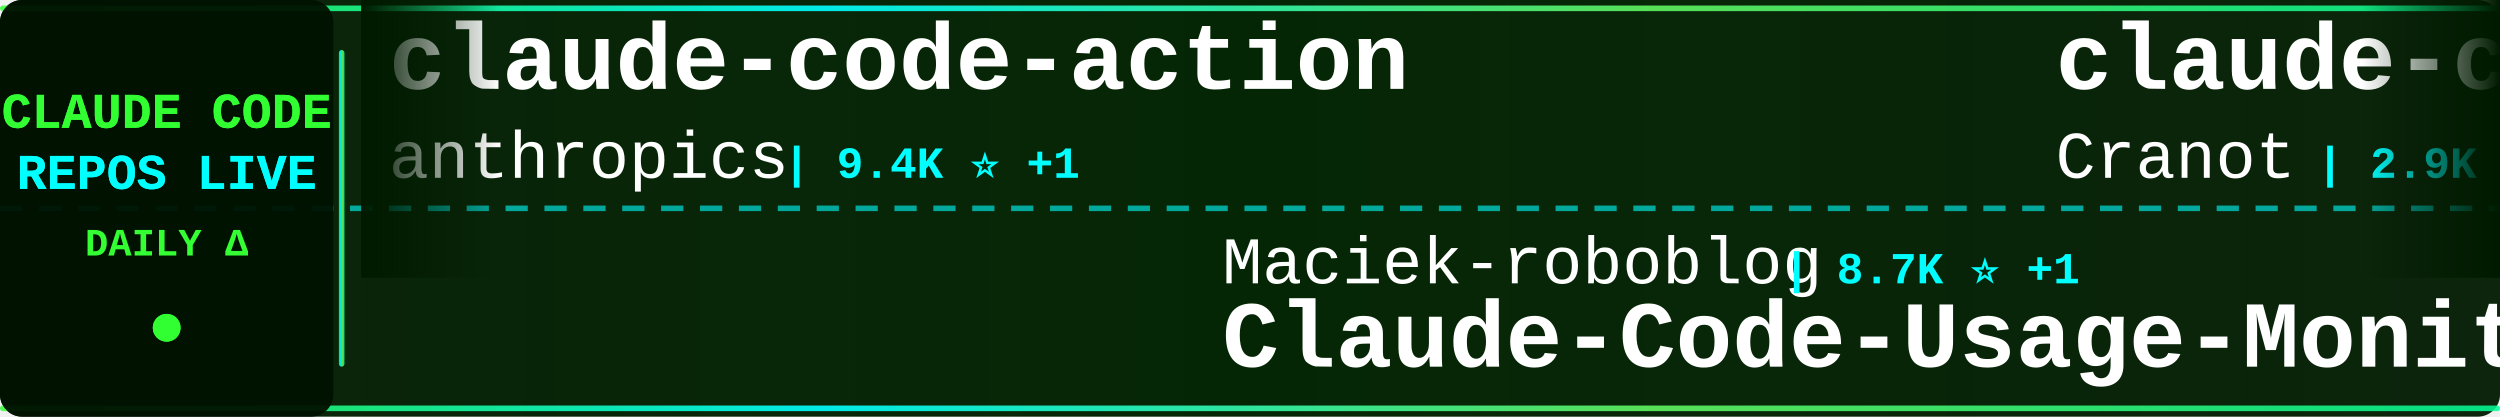
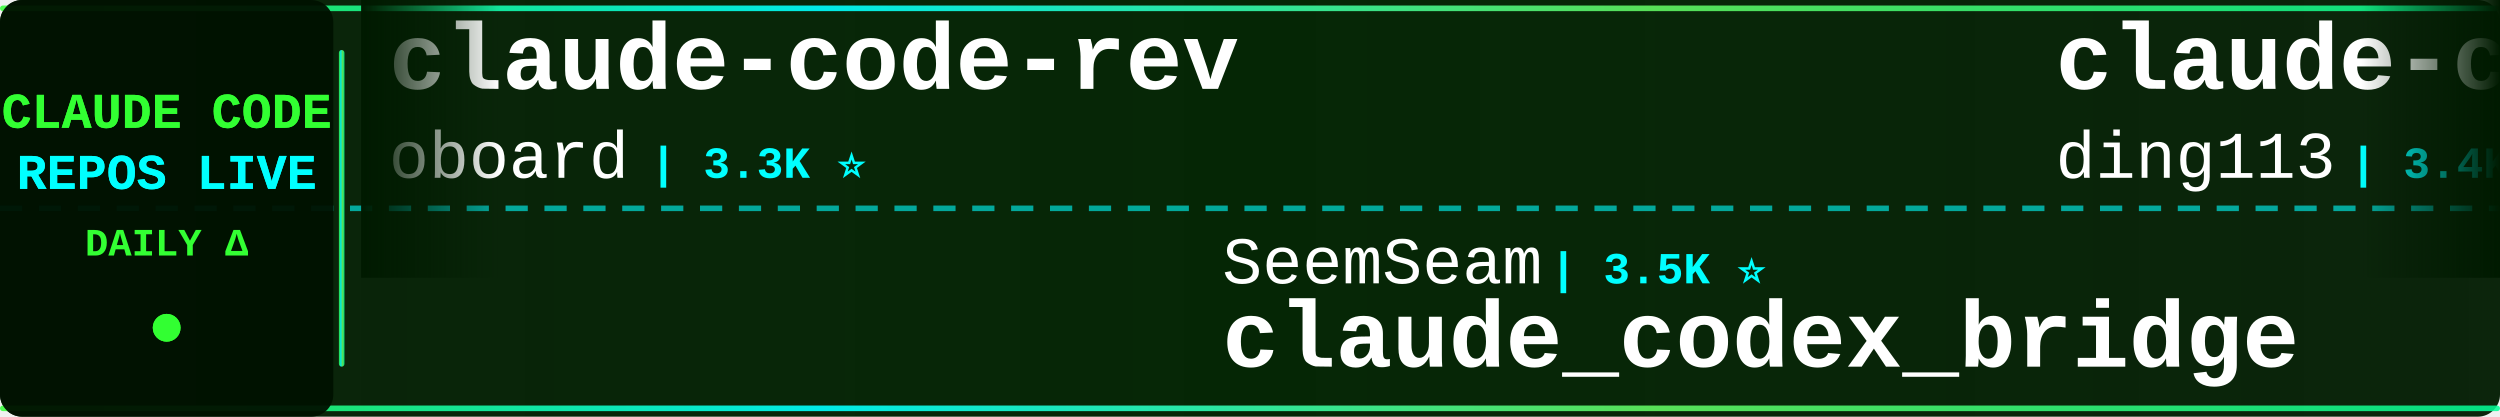
<svg xmlns="http://www.w3.org/2000/svg" width="900" height="150">
  <defs>
    <linearGradient id="tickerBg" x1="0%" y1="0%" x2="100%" y2="0%">
      <stop offset="0%" style="stop-color:#001a00;stop-opacity:0.95" />
      <stop offset="50%" style="stop-color:#002200;stop-opacity:0.98" />
      <stop offset="100%" style="stop-color:#001a00;stop-opacity:0.95" />
    </linearGradient>
    <linearGradient id="borderGrad" x1="0%" y1="0%" x2="100%" y2="0%">
      <stop offset="0%" style="stop-color:#33ff33;stop-opacity:0.85">
        <animate attributeName="stop-opacity" values="0.85;1;0.85" dur="2s" repeatCount="indefinite" />
      </stop>
      <stop offset="33%" style="stop-color:#00ffff;stop-opacity:0.9">
        <animate attributeName="stop-opacity" values="0.9;1;0.9" dur="2.2s" repeatCount="indefinite" />
      </stop>
      <stop offset="66%" style="stop-color:#66ff66;stop-opacity:0.85">
        <animate attributeName="stop-opacity" values="0.85;1;0.85" dur="1.8s" repeatCount="indefinite" />
      </stop>
      <stop offset="100%" style="stop-color:#00ff99;stop-opacity:0.85">
        <animate attributeName="stop-opacity" values="0.85;1;0.85" dur="2s" repeatCount="indefinite" />
      </stop>
    </linearGradient>
    <filter id="textGlow">
      <feGaussianBlur stdDeviation="0.1" result="coloredBlur" />
      <feMerge>
        <feMergeNode in="coloredBlur" />
        <feMergeNode in="SourceGraphic" />
      </feMerge>
    </filter>
    <filter id="metricGlow">
      <feGaussianBlur stdDeviation="0.2" result="coloredBlur" />
      <feMerge>
        <feMergeNode in="coloredBlur" />
        <feMergeNode in="SourceGraphic" />
      </feMerge>
    </filter>
    <linearGradient id="leftFade" x1="0%" y1="0%" x2="100%" y2="0%">
      <stop offset="0%" style="stop-color:#001a00;stop-opacity:1" />
      <stop offset="100%" style="stop-color:#001a00;stop-opacity:0" />
    </linearGradient>
    <linearGradient id="rightFade" x1="0%" y1="0%" x2="100%" y2="0%">
      <stop offset="0%" style="stop-color:#001a00;stop-opacity:0" />
      <stop offset="100%" style="stop-color:#001a00;stop-opacity:1" />
    </linearGradient>
  </defs>
  <rect width="900" height="150" fill="url(#tickerBg)" rx="8" />
  <rect x="0" y="2" width="900" height="2" fill="url(#borderGrad)" rx="1" />
  <rect x="0" y="146" width="900" height="2" fill="url(#borderGrad)" rx="1" />
  <line x1="0" y1="75" x2="900" y2="75" stroke="#00ffff" stroke-width="2" stroke-dasharray="8 6" opacity="0.6" />
  <rect x="0" y="0" width="120" height="150" fill="#001100" opacity="0.95" rx="8" />
  <text x="60" y="46" font-family="'Courier New', monospace" font-size="18" font-weight="bold" fill="#33ff33" text-anchor="middle" filter="url(#textGlow)">
    CLAUDE CODE
  </text>
  <text x="60" y="68" font-family="'Courier New', monospace" font-size="18" font-weight="bold" fill="#00ffff" text-anchor="middle" filter="url(#textGlow)">
    REPOS LIVE
  </text>
  <text x="60" y="92" font-family="'Courier New', monospace" font-size="14" font-weight="bold" fill="#33ff33" text-anchor="middle">
    DAILY Δ
  </text>
  <circle cx="60" cy="118" r="5" fill="#33ff33" filter="url(#metricGlow)">
    <animate attributeName="r" values="4;6;4" dur="1.5s" repeatCount="indefinite" />
    <animate attributeName="opacity" values="0.6;1;0.6" dur="1.5s" repeatCount="indefinite" />
  </circle>
  <rect x="122" y="18" width="2" height="114" fill="url(#borderGrad)" rx="1" />
  <clipPath id="tickerClip">
    <rect x="130" y="0" width="770" height="150" />
  </clipPath>
  <g clip-path="url(#tickerClip)">
    <g id="tickerItems">
      <animateTransform attributeName="transform" attributeType="XML" type="translate" from="0 0" to="-3000 0" dur="54s" repeatCount="indefinite" />
      <g transform="translate(0, 0)">
-         <text x="140" y="32" font-family="'Courier New', monospace" font-size="34" font-weight="bold" fill="#ffffff">claude-code-action</text>
-         <text x="140" y="64" font-family="'Courier New', monospace" font-size="24" font-weight="normal" fill="#ffffff" opacity="1.0">anthropics</text>
-         <text x="282" y="64" font-family="'Courier New', monospace" font-size="16" font-weight="bold" fill="#00ffff"> | 9.4K ⭐ +1</text>
+         <text x="140" y="32" font-family="'Courier New', monospace" font-size="34" font-weight="bold" fill="#ffffff">claude-code-rev</text>
+         <text x="140" y="64" font-family="'Courier New', monospace" font-size="24" font-weight="normal" fill="#ffffff" opacity="1.0">oboard</text>
+         <text x="234" y="64" font-family="'Courier New', monospace" font-size="16" font-weight="bold" fill="#00ffff"> | 3.3K ⭐</text>
      </g>
      <g transform="translate(300, 0)">
-         <text x="140" y="102" font-family="'Courier New', monospace" font-size="24" font-weight="normal" fill="#ffffff" opacity="1.0">Maciek-roboblog</text>
-         <text x="342" y="102" font-family="'Courier New', monospace" font-size="16" font-weight="bold" fill="#00ffff"> | 8.7K ⭐ +1</text>
-         <text x="140" y="132" font-family="'Courier New', monospace" font-size="34" font-weight="bold" fill="#ffffff">Claude-Code-Usage-Monito...</text>
+         <text x="140" y="102" font-family="'Courier New', monospace" font-size="24" font-weight="normal" fill="#ffffff" opacity="1.0">SeemSeam</text>
+         <text x="258" y="102" font-family="'Courier New', monospace" font-size="16" font-weight="bold" fill="#00ffff"> | 3.5K ⭐</text>
+         <text x="140" y="132" font-family="'Courier New', monospace" font-size="34" font-weight="bold" fill="#ffffff">claude_codex_bridge</text>
      </g>
      <g transform="translate(600, 0)">
-         <text x="140" y="32" font-family="'Courier New', monospace" font-size="34" font-weight="bold" fill="#ffffff">claude-code-guide</text>
-         <text x="140" y="64" font-family="'Courier New', monospace" font-size="24" font-weight="normal" fill="#ffffff" opacity="1.0">Cranot</text>
-         <text x="234" y="64" font-family="'Courier New', monospace" font-size="16" font-weight="bold" fill="#00ffff"> | 2.9K ⭐</text>
+         <text x="140" y="32" font-family="'Courier New', monospace" font-size="34" font-weight="bold" fill="#ffffff">claude-code-hub</text>
+         <text x="140" y="64" font-family="'Courier New', monospace" font-size="24" font-weight="normal" fill="#ffffff" opacity="1.0">ding113</text>
+         <text x="246" y="64" font-family="'Courier New', monospace" font-size="16" font-weight="bold" fill="#00ffff"> | 3.4K ⭐ +2</text>
      </g>
      <g transform="translate(900, 0)">
-         <text x="140" y="102" font-family="'Courier New', monospace" font-size="24" font-weight="normal" fill="#ffffff" opacity="1.0">techjarves</text>
-         <text x="282" y="102" font-family="'Courier New', monospace" font-size="16" font-weight="bold" fill="#00ffff"> | 1.6K ⭐</text>
-         <text x="140" y="132" font-family="'Courier New', monospace" font-size="34" font-weight="bold" fill="#ffffff">ClaudeCode-Portable</text>
+         <text x="140" y="102" font-family="'Courier New', monospace" font-size="24" font-weight="normal" fill="#ffffff" opacity="1.0">wanshuiyin</text>
+         <text x="282" y="102" font-family="'Courier New', monospace" font-size="16" font-weight="bold" fill="#00ffff"> | 17.1K ⭐ +15</text>
+         <text x="140" y="132" font-family="'Courier New', monospace" font-size="34" font-weight="bold" fill="#ffffff">Auto-claude-code-researc...</text>
      </g>
      <g transform="translate(1200, 0)">
+         <text x="140" y="32" font-family="'Courier New', monospace" font-size="34" font-weight="bold" fill="#ffffff">edmunds-claude-code</text>
+         <text x="140" y="64" font-family="'Courier New', monospace" font-size="24" font-weight="normal" fill="#ffffff" opacity="1.0">edmund-io</text>
+         <text x="270" y="64" font-family="'Courier New', monospace" font-size="16" font-weight="bold" fill="#00ffff"> | 1.5K ⭐ +1</text>
+       </g>
+       <g transform="translate(1500, 0)">
+         <text x="140" y="102" font-family="'Courier New', monospace" font-size="24" font-weight="normal" fill="#ffffff" opacity="1.0">1rgs</text>
+         <text x="210" y="102" font-family="'Courier New', monospace" font-size="16" font-weight="bold" fill="#00ffff"> | 3.8K ⭐</text>
+         <text x="140" y="132" font-family="'Courier New', monospace" font-size="34" font-weight="bold" fill="#ffffff">claude-code-proxy</text>
+       </g>
+       <g transform="translate(1800, 0)">
+         <text x="140" y="32" font-family="'Courier New', monospace" font-size="34" font-weight="bold" fill="#ffffff">claude-code-analysis</text>
+         <text x="140" y="64" font-family="'Courier New', monospace" font-size="24" font-weight="normal" fill="#ffffff" opacity="1.0">liuup</text>
+         <text x="222" y="64" font-family="'Courier New', monospace" font-size="16" font-weight="bold" fill="#00ffff"> | 4.0K ⭐ +2</text>
+       </g>
+       <g transform="translate(2100, 0)">
+         <text x="140" y="102" font-family="'Courier New', monospace" font-size="24" font-weight="normal" fill="#ffffff" opacity="1.0">affaan-m</text>
+         <text x="258" y="102" font-family="'Courier New', monospace" font-size="16" font-weight="bold" fill="#00ffff"> | 274.5K ⭐ +205</text>
+         <text x="140" y="132" font-family="'Courier New', monospace" font-size="34" font-weight="bold" fill="#ffffff">ECC</text>
+       </g>
+       <g transform="translate(2400, 0)">
+         <text x="140" y="32" font-family="'Courier New', monospace" font-size="34" font-weight="bold" fill="#ffffff">claude-code-proxy</text>
+         <text x="140" y="64" font-family="'Courier New', monospace" font-size="24" font-weight="normal" fill="#ffffff" opacity="1.0">fuergaosi233</text>
+         <text x="306" y="64" font-family="'Courier New', monospace" font-size="16" font-weight="bold" fill="#00ffff"> | 2.8K ⭐</text>
+       </g>
+       <g transform="translate(2700, 0)">
+         <text x="140" y="102" font-family="'Courier New', monospace" font-size="24" font-weight="normal" fill="#ffffff" opacity="1.0">KPR111</text>
+         <text x="234" y="102" font-family="'Courier New', monospace" font-size="16" font-weight="bold" fill="#00ffff"> | 18 ⭐</text>
+         <text x="140" y="132" font-family="'Courier New', monospace" font-size="34" font-weight="bold" fill="#ffffff">Claude-Code</text>
+       </g>
+       <g transform="translate(3000, 0)">
+         <text x="140" y="32" font-family="'Courier New', monospace" font-size="34" font-weight="bold" fill="#ffffff">claude-code-rev</text>
+         <text x="140" y="64" font-family="'Courier New', monospace" font-size="24" font-weight="normal" fill="#ffffff" opacity="1.0">oboard</text>
+         <text x="234" y="64" font-family="'Courier New', monospace" font-size="16" font-weight="bold" fill="#00ffff"> | 3.3K ⭐</text>
+       </g>
+       <g transform="translate(3300, 0)">
+         <text x="140" y="102" font-family="'Courier New', monospace" font-size="24" font-weight="normal" fill="#ffffff" opacity="1.0">SeemSeam</text>
+         <text x="258" y="102" font-family="'Courier New', monospace" font-size="16" font-weight="bold" fill="#00ffff"> | 3.5K ⭐</text>
+         <text x="140" y="132" font-family="'Courier New', monospace" font-size="34" font-weight="bold" fill="#ffffff">claude_codex_bridge</text>
+       </g>
+       <g transform="translate(3600, 0)">
        <text x="140" y="32" font-family="'Courier New', monospace" font-size="34" font-weight="bold" fill="#ffffff">claude-code-hub</text>
        <text x="140" y="64" font-family="'Courier New', monospace" font-size="24" font-weight="normal" fill="#ffffff" opacity="1.0">ding113</text>
-         <text x="246" y="64" font-family="'Courier New', monospace" font-size="16" font-weight="bold" fill="#00ffff"> | 3.4K ⭐</text>
-       </g>
-       <g transform="translate(1500, 0)">
-         <text x="140" y="102" font-family="'Courier New', monospace" font-size="24" font-weight="normal" fill="#ffffff" opacity="1.0">kodu-ai</text>
-         <text x="246" y="102" font-family="'Courier New', monospace" font-size="16" font-weight="bold" fill="#00ffff"> | 5.2K ⭐</text>
-         <text x="140" y="132" font-family="'Courier New', monospace" font-size="34" font-weight="bold" fill="#ffffff">claude-coder</text>
-       </g>
-       <g transform="translate(1800, 0)">
-         <text x="140" y="32" font-family="'Courier New', monospace" font-size="34" font-weight="bold" fill="#ffffff">sc-claude-code-files</text>
-         <text x="140" y="64" font-family="'Courier New', monospace" font-size="24" font-weight="normal" fill="#ffffff" opacity="1.0">https-deeplearning-ai</text>
-         <text x="414" y="64" font-family="'Courier New', monospace" font-size="16" font-weight="bold" fill="#00ffff"> | 554 ⭐</text>
-       </g>
-       <g transform="translate(2100, 0)">
-         <text x="140" y="102" font-family="'Courier New', monospace" font-size="24" font-weight="normal" fill="#ffffff" opacity="1.0">ChinaSiro</text>
-         <text x="270" y="102" font-family="'Courier New', monospace" font-size="16" font-weight="bold" fill="#00ffff"> | 9.7K ⭐</text>
-         <text x="140" y="132" font-family="'Courier New', monospace" font-size="34" font-weight="bold" fill="#ffffff">claude-code-sourcemap</text>
-       </g>
-       <g transform="translate(2400, 0)">
-         <text x="140" y="32" font-family="'Courier New', monospace" font-size="34" font-weight="bold" fill="#ffffff">Claude-Code</text>
-         <text x="140" y="64" font-family="'Courier New', monospace" font-size="24" font-weight="normal" fill="#ffffff" opacity="1.0">pengchengneo</text>
-         <text x="306" y="64" font-family="'Courier New', monospace" font-size="16" font-weight="bold" fill="#00ffff"> | 1.8K ⭐</text>
-       </g>
-       <g transform="translate(2700, 0)">
-         <text x="140" y="102" font-family="'Courier New', monospace" font-size="24" font-weight="normal" fill="#ffffff" opacity="1.0">VILA-Lab</text>
-         <text x="258" y="102" font-family="'Courier New', monospace" font-size="16" font-weight="bold" fill="#00ffff"> | 2.1K ⭐</text>
-         <text x="140" y="132" font-family="'Courier New', monospace" font-size="34" font-weight="bold" fill="#ffffff">Dive-into-Claude-Code</text>
-       </g>
-       <g transform="translate(3000, 0)">
-         <text x="140" y="32" font-family="'Courier New', monospace" font-size="34" font-weight="bold" fill="#ffffff">claude-code-action</text>
-         <text x="140" y="64" font-family="'Courier New', monospace" font-size="24" font-weight="normal" fill="#ffffff" opacity="1.0">anthropics</text>
-         <text x="282" y="64" font-family="'Courier New', monospace" font-size="16" font-weight="bold" fill="#00ffff"> | 9.4K ⭐ +1</text>
-       </g>
-       <g transform="translate(3300, 0)">
-         <text x="140" y="102" font-family="'Courier New', monospace" font-size="24" font-weight="normal" fill="#ffffff" opacity="1.0">Maciek-roboblog</text>
-         <text x="342" y="102" font-family="'Courier New', monospace" font-size="16" font-weight="bold" fill="#00ffff"> | 8.7K ⭐ +1</text>
-         <text x="140" y="132" font-family="'Courier New', monospace" font-size="34" font-weight="bold" fill="#ffffff">Claude-Code-Usage-Monito...</text>
-       </g>
-       <g transform="translate(3600, 0)">
-         <text x="140" y="32" font-family="'Courier New', monospace" font-size="34" font-weight="bold" fill="#ffffff">claude-code-guide</text>
-         <text x="140" y="64" font-family="'Courier New', monospace" font-size="24" font-weight="normal" fill="#ffffff" opacity="1.0">Cranot</text>
-         <text x="234" y="64" font-family="'Courier New', monospace" font-size="16" font-weight="bold" fill="#00ffff"> | 2.9K ⭐</text>
+         <text x="246" y="64" font-family="'Courier New', monospace" font-size="16" font-weight="bold" fill="#00ffff"> | 3.4K ⭐ +2</text>
      </g>
      <g transform="translate(3900, 0)">
-         <text x="140" y="102" font-family="'Courier New', monospace" font-size="24" font-weight="normal" fill="#ffffff" opacity="1.0">techjarves</text>
-         <text x="282" y="102" font-family="'Courier New', monospace" font-size="16" font-weight="bold" fill="#00ffff"> | 1.6K ⭐</text>
-         <text x="140" y="132" font-family="'Courier New', monospace" font-size="34" font-weight="bold" fill="#ffffff">ClaudeCode-Portable</text>
+         <text x="140" y="102" font-family="'Courier New', monospace" font-size="24" font-weight="normal" fill="#ffffff" opacity="1.0">wanshuiyin</text>
+         <text x="282" y="102" font-family="'Courier New', monospace" font-size="16" font-weight="bold" fill="#00ffff"> | 17.1K ⭐ +15</text>
+         <text x="140" y="132" font-family="'Courier New', monospace" font-size="34" font-weight="bold" fill="#ffffff">Auto-claude-code-researc...</text>
      </g>
    </g>
  </g>
  <rect x="130" y="0" width="50" height="100" fill="url(#leftFade)" />
  <rect x="850" y="0" width="50" height="100" fill="url(#rightFade)" />
</svg>
